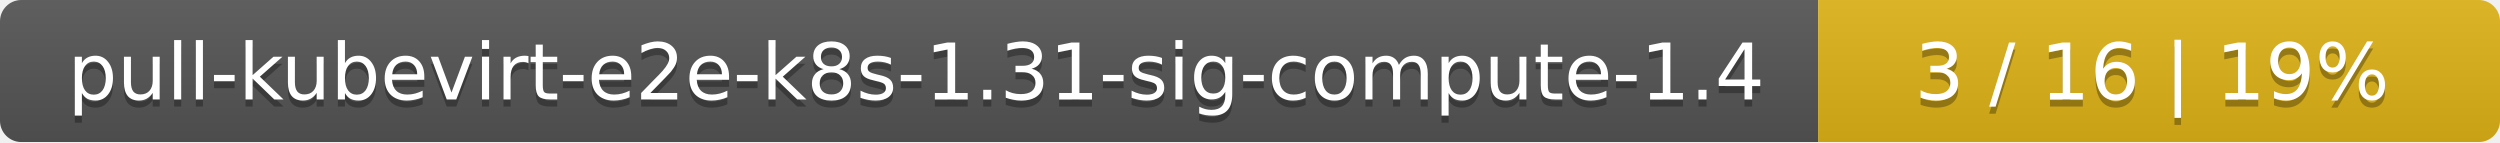
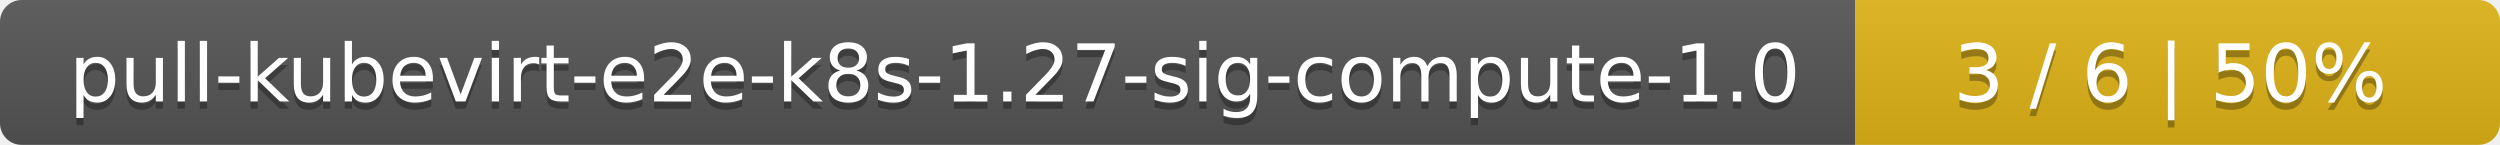
- <svg xmlns="http://www.w3.org/2000/svg" width="352" height="20">
+ <svg xmlns="http://www.w3.org/2000/svg" width="345" height="20">
  <linearGradient id="smooth" x2="0" y2="100%">
    <stop offset="0" stop-color="#bbb" stop-opacity=".1" />
    <stop offset="1" stop-opacity=".1" />
  </linearGradient>
  <mask id="round">
-     <rect width="352" height="20" rx="3" fill="#fff" />
+     <rect width="345" height="20" rx="3" fill="#fff" />
  </mask>
  <g mask="url(#round)">
    <rect width="256" height="20" fill="#555" />
-     <rect x="256" width="96" height="20" fill="#dfb317" />
-     <rect width="352" height="20" fill="url(#smooth)" />
+     <rect x="256" width="89" height="20" fill="#dfb317" />
+     <rect width="345" height="20" fill="url(#smooth)" />
  </g>
  <g fill="#fff" text-anchor="middle" font-family="DejaVu Sans,Verdana,Geneva,sans-serif" font-size="11">
-     <text x="129" y="15" fill="#010101" fill-opacity=".3">pull-kubevirt-e2e-k8s-1.31-sig-compute-1.4</text>
-     <text x="129" y="14">pull-kubevirt-e2e-k8s-1.31-sig-compute-1.4</text>
-     <text x="303" y="15" fill="#010101" fill-opacity=".3">3 / 16    |    19%</text>
-     <text x="303" y="14">3 / 16    |    19%</text>
+     <text x="129" y="15" fill="#010101" fill-opacity=".3">pull-kubevirt-e2e-k8s-1.27-sig-compute-1.0</text>
+     <text x="129" y="14">pull-kubevirt-e2e-k8s-1.27-sig-compute-1.0</text>
+     <text x="299.5" y="15" fill="#010101" fill-opacity=".3">3 / 6    |    50%</text>
+     <text x="299.5" y="14">3 / 6    |    50%</text>
  </g>
</svg>
